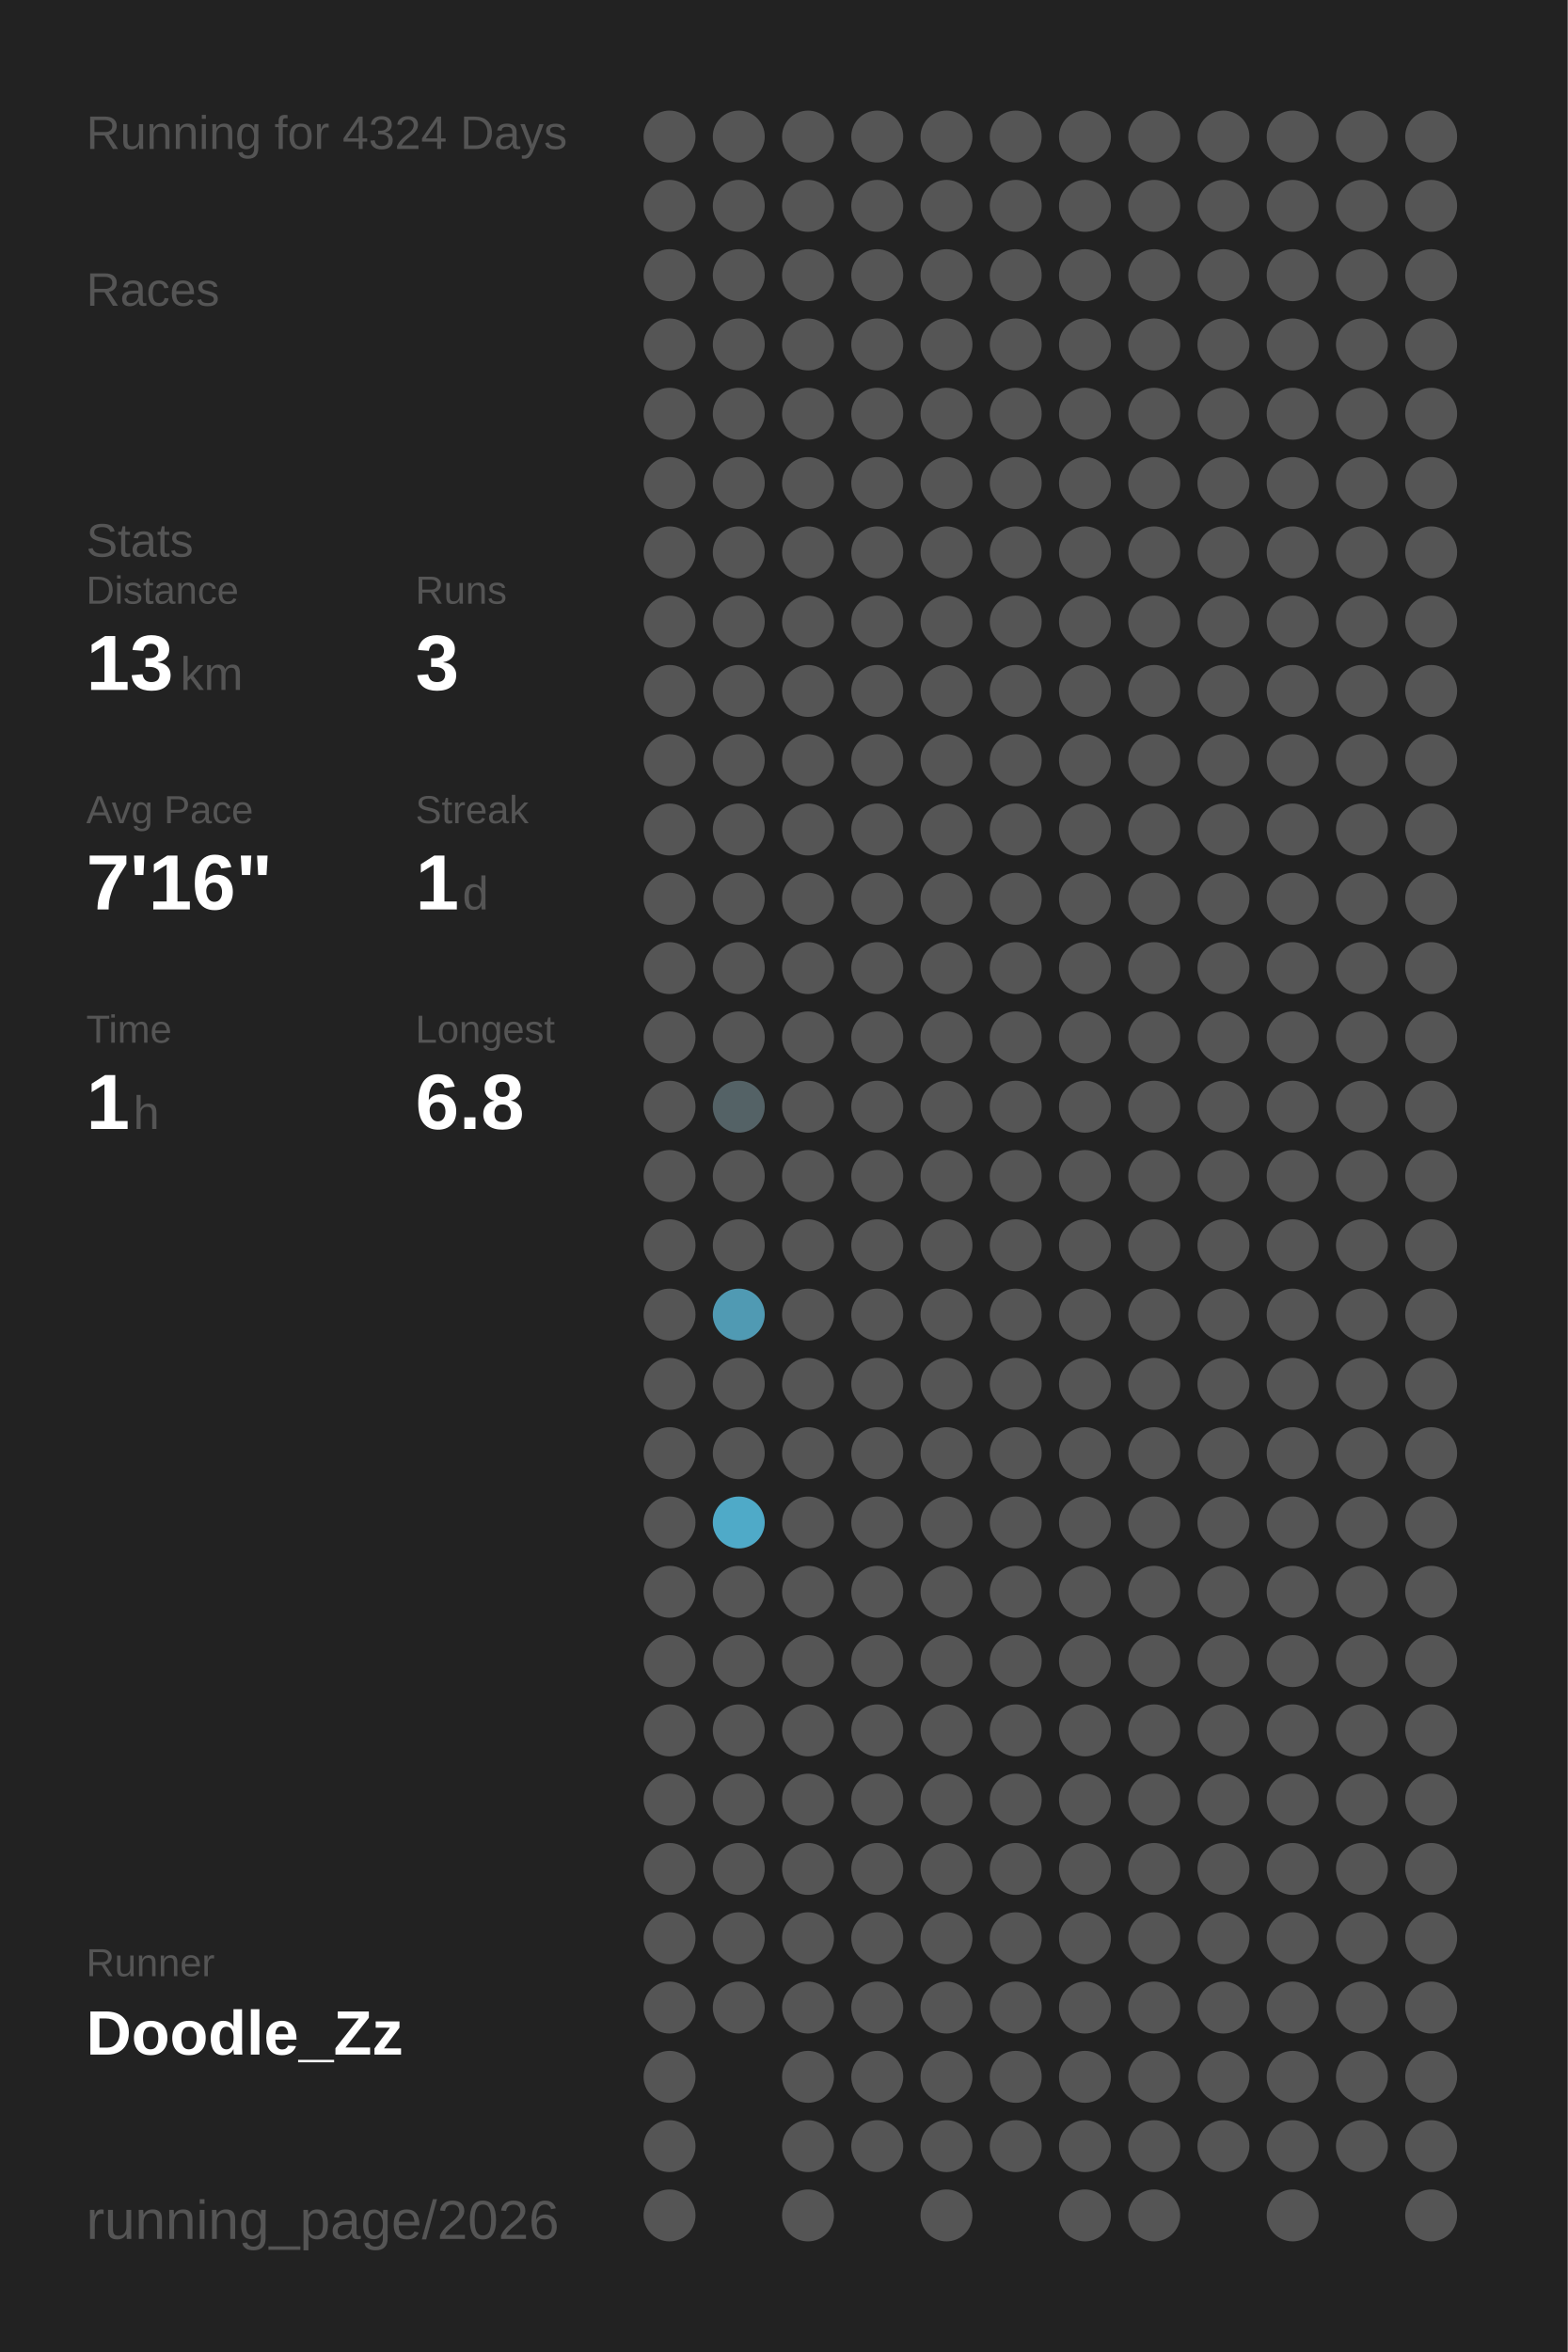
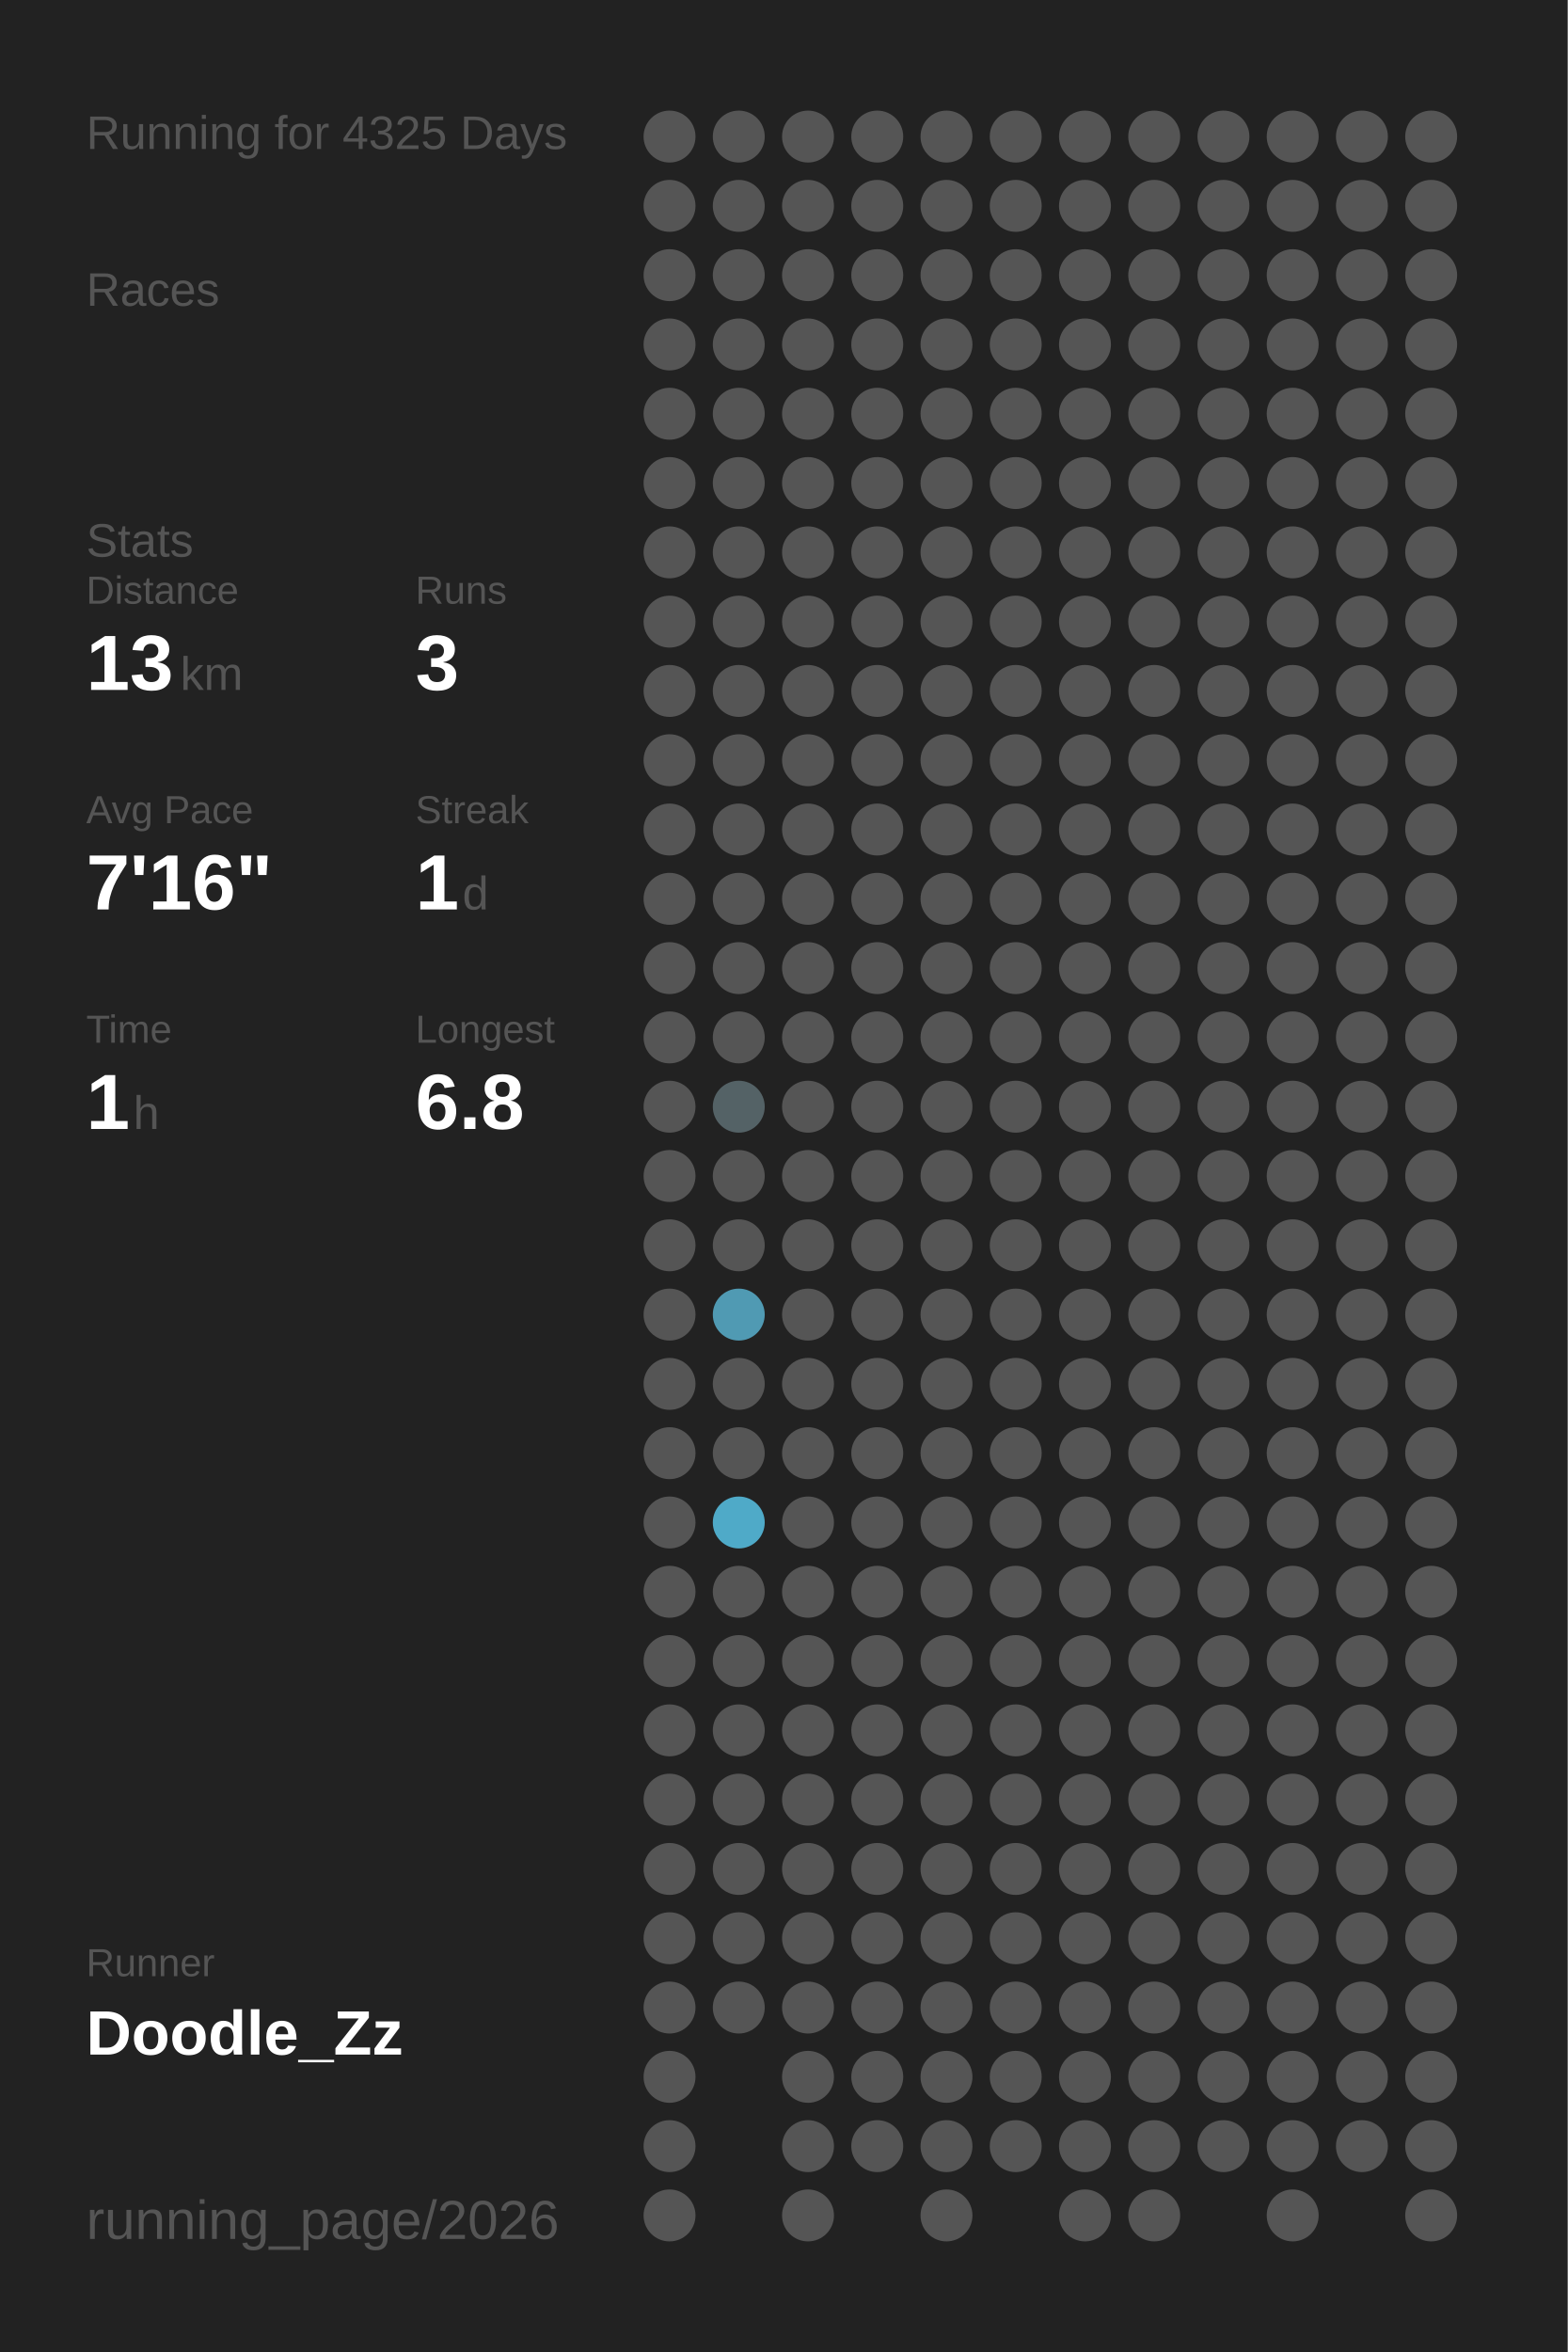
<svg xmlns="http://www.w3.org/2000/svg" baseProfile="full" height="300mm" version="1.1" viewBox="0,0,200,300" width="200mm">
  <defs />
  <rect fill="#222222" height="300" width="200" x="0" y="0" />
-   <text fill="#555555" style="font-size:6px; font-family:Arial;" x="11" y="19">Running for 4324 Days</text>
+   <text fill="#555555" style="font-size:6px; font-family:Arial;" x="11" y="19">Running for 4325 Days</text>
  <text fill="#555555" style="font-size:6px; font-family:Arial;" x="11" y="39">Races</text>
  <text fill="#555555" style="font-size:6px; font-family:Arial;" x="11" y="71">Stats</text>
  <text fill="#555555" style="font-size:5px; font-family:Arial;" x="11" y="77">Distance</text>
  <text fill="#FFFFFF" style="font-size:10px; font-family:Arial; font-weight:bold;" x="11" y="88">13</text>
  <text fill="#555555" style="font-size:6px; font-family:Arial;" x="23" y="88">km</text>
  <text fill="#555555" style="font-size:5px; font-family:Arial;" x="53" y="77">Runs</text>
  <text fill="#FFFFFF" style="font-size:10px; font-family:Arial; font-weight:bold;" x="53" y="88">3</text>
  <text fill="#555555" style="font-size:5px; font-family:Arial;" x="11" y="105">Avg Pace</text>
  <text fill="#FFFFFF" style="font-size:10px; font-family:Arial; font-weight:bold;" x="11" y="116">7'16"</text>
  <text fill="#555555" style="font-size:5px; font-family:Arial;" x="53" y="105">Streak</text>
  <text fill="#FFFFFF" style="font-size:10px; font-family:Arial; font-weight:bold;" x="53" y="116">1</text>
  <text fill="#555555" style="font-size:6px; font-family:Arial;" x="59" y="116">d</text>
  <text fill="#555555" style="font-size:5px; font-family:Arial;" x="11" y="133">Time</text>
  <text fill="#FFFFFF" style="font-size:10px; font-family:Arial; font-weight:bold;" x="11" y="144">1</text>
  <text fill="#555555" style="font-size:6px; font-family:Arial;" x="17" y="144">h</text>
  <text fill="#555555" style="font-size:5px; font-family:Arial;" x="53" y="133">Longest</text>
  <text fill="#FFFFFF" style="font-size:10px; font-family:Arial; font-weight:bold;" x="53" y="144">6.8</text>
  <text fill="#555555" style="font-size:5px; font-family:Arial;" x="11" y="252.065">Runner</text>
  <text fill="#FFFFFF" style="font-size:8px; font-family:Arial; font-weight:bold;" x="11" y="262.065">Doodle_Zz</text>
  <text fill="#555555" style="font-size:7px; font-family:Arial;" x="11" y="285.581">running_page/2026</text>
  <circle cx="85.417" cy="17.419" fill="#555555" r="3.312" />
  <circle cx="85.417" cy="26.258" fill="#555555" r="3.312" />
  <circle cx="85.417" cy="35.097" fill="#555555" r="3.312" />
  <circle cx="85.417" cy="43.935" fill="#555555" r="3.312" />
  <circle cx="85.417" cy="52.774" fill="#555555" r="3.312" />
  <circle cx="85.417" cy="61.613" fill="#555555" r="3.312" />
  <circle cx="85.417" cy="70.452" fill="#555555" r="3.312" />
  <circle cx="85.417" cy="79.29" fill="#555555" r="3.312" />
  <circle cx="85.417" cy="88.129" fill="#555555" r="3.312" />
  <circle cx="85.417" cy="96.968" fill="#555555" r="3.312" />
  <circle cx="85.417" cy="105.806" fill="#555555" r="3.312" />
  <circle cx="85.417" cy="114.645" fill="#555555" r="3.312" />
  <circle cx="85.417" cy="123.484" fill="#555555" r="3.312" />
  <circle cx="85.417" cy="132.323" fill="#555555" r="3.312" />
  <circle cx="85.417" cy="141.161" fill="#555555" r="3.312" />
  <circle cx="85.417" cy="150" fill="#555555" r="3.312" />
  <circle cx="85.417" cy="158.839" fill="#555555" r="3.312" />
  <circle cx="85.417" cy="167.677" fill="#555555" r="3.312" />
  <circle cx="85.417" cy="176.516" fill="#555555" r="3.312" />
  <circle cx="85.417" cy="185.355" fill="#555555" r="3.312" />
  <circle cx="85.417" cy="194.194" fill="#555555" r="3.312" />
  <circle cx="85.417" cy="203.032" fill="#555555" r="3.312" />
  <circle cx="85.417" cy="211.871" fill="#555555" r="3.312" />
  <circle cx="85.417" cy="220.71" fill="#555555" r="3.312" />
  <circle cx="85.417" cy="229.548" fill="#555555" r="3.312" />
  <circle cx="85.417" cy="238.387" fill="#555555" r="3.312" />
  <circle cx="85.417" cy="247.226" fill="#555555" r="3.312" />
  <circle cx="85.417" cy="256.065" fill="#555555" r="3.312" />
  <circle cx="85.417" cy="264.903" fill="#555555" r="3.312" />
  <circle cx="85.417" cy="273.742" fill="#555555" r="3.312" />
  <circle cx="85.417" cy="282.581" fill="#555555" r="3.312" />
  <circle cx="94.25" cy="17.419" fill="#555555" r="3.312" />
  <circle cx="94.25" cy="26.258" fill="#555555" r="3.312" />
  <circle cx="94.25" cy="35.097" fill="#555555" r="3.312" />
  <circle cx="94.25" cy="43.935" fill="#555555" r="3.312" />
  <circle cx="94.25" cy="52.774" fill="#555555" r="3.312" />
  <circle cx="94.25" cy="61.613" fill="#555555" r="3.312" />
  <circle cx="94.25" cy="70.452" fill="#555555" r="3.312" />
  <circle cx="94.25" cy="79.29" fill="#555555" r="3.312" />
  <circle cx="94.25" cy="88.129" fill="#555555" r="3.312" />
  <circle cx="94.25" cy="96.968" fill="#555555" r="3.312" />
  <circle cx="94.25" cy="105.806" fill="#555555" r="3.312" />
  <circle cx="94.25" cy="114.645" fill="#555555" r="3.312" />
  <circle cx="94.25" cy="123.484" fill="#555555" r="3.312" />
  <circle cx="94.25" cy="132.323" fill="#555555" r="3.312" />
  <circle cx="94.25" cy="141.161" fill="#546266" r="3.312" />
  <circle cx="94.25" cy="150" fill="#555555" r="3.312" />
  <circle cx="94.25" cy="158.839" fill="#555555" r="3.312" />
  <circle cx="94.25" cy="167.677" fill="#509ab3" r="3.312" />
  <circle cx="94.25" cy="176.516" fill="#555555" r="3.312" />
  <circle cx="94.25" cy="185.355" fill="#555555" r="3.312" />
  <circle cx="94.25" cy="194.194" fill="#4faac8" r="3.312" />
  <circle cx="94.25" cy="203.032" fill="#555555" r="3.312" />
  <circle cx="94.25" cy="211.871" fill="#555555" r="3.312" />
  <circle cx="94.25" cy="220.71" fill="#555555" r="3.312" />
  <circle cx="94.25" cy="229.548" fill="#555555" r="3.312" />
  <circle cx="94.25" cy="238.387" fill="#555555" r="3.312" />
  <circle cx="94.25" cy="247.226" fill="#555555" r="3.312" />
  <circle cx="94.25" cy="256.065" fill="#555555" r="3.312" />
  <circle cx="103.083" cy="17.419" fill="#555555" r="3.312" />
  <circle cx="103.083" cy="26.258" fill="#555555" r="3.312" />
  <circle cx="103.083" cy="35.097" fill="#555555" r="3.312" />
  <circle cx="103.083" cy="43.935" fill="#555555" r="3.312" />
  <circle cx="103.083" cy="52.774" fill="#555555" r="3.312" />
  <circle cx="103.083" cy="61.613" fill="#555555" r="3.312" />
  <circle cx="103.083" cy="70.452" fill="#555555" r="3.312" />
  <circle cx="103.083" cy="79.29" fill="#555555" r="3.312" />
  <circle cx="103.083" cy="88.129" fill="#555555" r="3.312" />
  <circle cx="103.083" cy="96.968" fill="#555555" r="3.312" />
  <circle cx="103.083" cy="105.806" fill="#555555" r="3.312" />
  <circle cx="103.083" cy="114.645" fill="#555555" r="3.312" />
  <circle cx="103.083" cy="123.484" fill="#555555" r="3.312" />
  <circle cx="103.083" cy="132.323" fill="#555555" r="3.312" />
  <circle cx="103.083" cy="141.161" fill="#555555" r="3.312" />
  <circle cx="103.083" cy="150" fill="#555555" r="3.312" />
  <circle cx="103.083" cy="158.839" fill="#555555" r="3.312" />
  <circle cx="103.083" cy="167.677" fill="#555555" r="3.312" />
  <circle cx="103.083" cy="176.516" fill="#555555" r="3.312" />
  <circle cx="103.083" cy="185.355" fill="#555555" r="3.312" />
  <circle cx="103.083" cy="194.194" fill="#555555" r="3.312" />
  <circle cx="103.083" cy="203.032" fill="#555555" r="3.312" />
  <circle cx="103.083" cy="211.871" fill="#555555" r="3.312" />
  <circle cx="103.083" cy="220.71" fill="#555555" r="3.312" />
  <circle cx="103.083" cy="229.548" fill="#555555" r="3.312" />
  <circle cx="103.083" cy="238.387" fill="#555555" r="3.312" />
  <circle cx="103.083" cy="247.226" fill="#555555" r="3.312" />
  <circle cx="103.083" cy="256.065" fill="#555555" r="3.312" />
  <circle cx="103.083" cy="264.903" fill="#555555" r="3.312" />
  <circle cx="103.083" cy="273.742" fill="#555555" r="3.312" />
  <circle cx="103.083" cy="282.581" fill="#555555" r="3.312" />
  <circle cx="111.917" cy="17.419" fill="#555555" r="3.312" />
  <circle cx="111.917" cy="26.258" fill="#555555" r="3.312" />
  <circle cx="111.917" cy="35.097" fill="#555555" r="3.312" />
  <circle cx="111.917" cy="43.935" fill="#555555" r="3.312" />
  <circle cx="111.917" cy="52.774" fill="#555555" r="3.312" />
  <circle cx="111.917" cy="61.613" fill="#555555" r="3.312" />
  <circle cx="111.917" cy="70.452" fill="#555555" r="3.312" />
  <circle cx="111.917" cy="79.29" fill="#555555" r="3.312" />
  <circle cx="111.917" cy="88.129" fill="#555555" r="3.312" />
  <circle cx="111.917" cy="96.968" fill="#555555" r="3.312" />
  <circle cx="111.917" cy="105.806" fill="#555555" r="3.312" />
  <circle cx="111.917" cy="114.645" fill="#555555" r="3.312" />
  <circle cx="111.917" cy="123.484" fill="#555555" r="3.312" />
  <circle cx="111.917" cy="132.323" fill="#555555" r="3.312" />
  <circle cx="111.917" cy="141.161" fill="#555555" r="3.312" />
  <circle cx="111.917" cy="150" fill="#555555" r="3.312" />
  <circle cx="111.917" cy="158.839" fill="#555555" r="3.312" />
  <circle cx="111.917" cy="167.677" fill="#555555" r="3.312" />
  <circle cx="111.917" cy="176.516" fill="#555555" r="3.312" />
  <circle cx="111.917" cy="185.355" fill="#555555" r="3.312" />
  <circle cx="111.917" cy="194.194" fill="#555555" r="3.312" />
  <circle cx="111.917" cy="203.032" fill="#555555" r="3.312" />
  <circle cx="111.917" cy="211.871" fill="#555555" r="3.312" />
  <circle cx="111.917" cy="220.71" fill="#555555" r="3.312" />
  <circle cx="111.917" cy="229.548" fill="#555555" r="3.312" />
  <circle cx="111.917" cy="238.387" fill="#555555" r="3.312" />
  <circle cx="111.917" cy="247.226" fill="#555555" r="3.312" />
  <circle cx="111.917" cy="256.065" fill="#555555" r="3.312" />
  <circle cx="111.917" cy="264.903" fill="#555555" r="3.312" />
  <circle cx="111.917" cy="273.742" fill="#555555" r="3.312" />
  <circle cx="120.75" cy="17.419" fill="#555555" r="3.312" />
  <circle cx="120.75" cy="26.258" fill="#555555" r="3.312" />
  <circle cx="120.75" cy="35.097" fill="#555555" r="3.312" />
  <circle cx="120.75" cy="43.935" fill="#555555" r="3.312" />
  <circle cx="120.75" cy="52.774" fill="#555555" r="3.312" />
  <circle cx="120.75" cy="61.613" fill="#555555" r="3.312" />
  <circle cx="120.75" cy="70.452" fill="#555555" r="3.312" />
  <circle cx="120.75" cy="79.29" fill="#555555" r="3.312" />
  <circle cx="120.75" cy="88.129" fill="#555555" r="3.312" />
  <circle cx="120.75" cy="96.968" fill="#555555" r="3.312" />
  <circle cx="120.75" cy="105.806" fill="#555555" r="3.312" />
  <circle cx="120.75" cy="114.645" fill="#555555" r="3.312" />
  <circle cx="120.75" cy="123.484" fill="#555555" r="3.312" />
  <circle cx="120.75" cy="132.323" fill="#555555" r="3.312" />
  <circle cx="120.75" cy="141.161" fill="#555555" r="3.312" />
  <circle cx="120.75" cy="150" fill="#555555" r="3.312" />
  <circle cx="120.75" cy="158.839" fill="#555555" r="3.312" />
  <circle cx="120.75" cy="167.677" fill="#555555" r="3.312" />
  <circle cx="120.75" cy="176.516" fill="#555555" r="3.312" />
  <circle cx="120.75" cy="185.355" fill="#555555" r="3.312" />
  <circle cx="120.75" cy="194.194" fill="#555555" r="3.312" />
  <circle cx="120.75" cy="203.032" fill="#555555" r="3.312" />
  <circle cx="120.75" cy="211.871" fill="#555555" r="3.312" />
  <circle cx="120.75" cy="220.71" fill="#555555" r="3.312" />
  <circle cx="120.75" cy="229.548" fill="#555555" r="3.312" />
  <circle cx="120.75" cy="238.387" fill="#555555" r="3.312" />
  <circle cx="120.75" cy="247.226" fill="#555555" r="3.312" />
  <circle cx="120.75" cy="256.065" fill="#555555" r="3.312" />
  <circle cx="120.75" cy="264.903" fill="#555555" r="3.312" />
  <circle cx="120.75" cy="273.742" fill="#555555" r="3.312" />
  <circle cx="120.75" cy="282.581" fill="#555555" r="3.312" />
  <circle cx="129.583" cy="17.419" fill="#555555" r="3.312" />
  <circle cx="129.583" cy="26.258" fill="#555555" r="3.312" />
  <circle cx="129.583" cy="35.097" fill="#555555" r="3.312" />
  <circle cx="129.583" cy="43.935" fill="#555555" r="3.312" />
  <circle cx="129.583" cy="52.774" fill="#555555" r="3.312" />
  <circle cx="129.583" cy="61.613" fill="#555555" r="3.312" />
  <circle cx="129.583" cy="70.452" fill="#555555" r="3.312" />
  <circle cx="129.583" cy="79.29" fill="#555555" r="3.312" />
  <circle cx="129.583" cy="88.129" fill="#555555" r="3.312" />
  <circle cx="129.583" cy="96.968" fill="#555555" r="3.312" />
  <circle cx="129.583" cy="105.806" fill="#555555" r="3.312" />
  <circle cx="129.583" cy="114.645" fill="#555555" r="3.312" />
  <circle cx="129.583" cy="123.484" fill="#555555" r="3.312" />
  <circle cx="129.583" cy="132.323" fill="#555555" r="3.312" />
  <circle cx="129.583" cy="141.161" fill="#555555" r="3.312" />
  <circle cx="129.583" cy="150" fill="#555555" r="3.312" />
  <circle cx="129.583" cy="158.839" fill="#555555" r="3.312" />
  <circle cx="129.583" cy="167.677" fill="#555555" r="3.312" />
  <circle cx="129.583" cy="176.516" fill="#555555" r="3.312" />
  <circle cx="129.583" cy="185.355" fill="#555555" r="3.312" />
  <circle cx="129.583" cy="194.194" fill="#555555" r="3.312" />
  <circle cx="129.583" cy="203.032" fill="#555555" r="3.312" />
  <circle cx="129.583" cy="211.871" fill="#555555" r="3.312" />
  <circle cx="129.583" cy="220.71" fill="#555555" r="3.312" />
  <circle cx="129.583" cy="229.548" fill="#555555" r="3.312" />
  <circle cx="129.583" cy="238.387" fill="#555555" r="3.312" />
  <circle cx="129.583" cy="247.226" fill="#555555" r="3.312" />
  <circle cx="129.583" cy="256.065" fill="#555555" r="3.312" />
  <circle cx="129.583" cy="264.903" fill="#555555" r="3.312" />
  <circle cx="129.583" cy="273.742" fill="#555555" r="3.312" />
  <circle cx="138.417" cy="17.419" fill="#555555" r="3.312" />
  <circle cx="138.417" cy="26.258" fill="#555555" r="3.312" />
  <circle cx="138.417" cy="35.097" fill="#555555" r="3.312" />
  <circle cx="138.417" cy="43.935" fill="#555555" r="3.312" />
  <circle cx="138.417" cy="52.774" fill="#555555" r="3.312" />
  <circle cx="138.417" cy="61.613" fill="#555555" r="3.312" />
  <circle cx="138.417" cy="70.452" fill="#555555" r="3.312" />
  <circle cx="138.417" cy="79.29" fill="#555555" r="3.312" />
  <circle cx="138.417" cy="88.129" fill="#555555" r="3.312" />
  <circle cx="138.417" cy="96.968" fill="#555555" r="3.312" />
  <circle cx="138.417" cy="105.806" fill="#555555" r="3.312" />
  <circle cx="138.417" cy="114.645" fill="#555555" r="3.312" />
  <circle cx="138.417" cy="123.484" fill="#555555" r="3.312" />
  <circle cx="138.417" cy="132.323" fill="#555555" r="3.312" />
  <circle cx="138.417" cy="141.161" fill="#555555" r="3.312" />
  <circle cx="138.417" cy="150" fill="#555555" r="3.312" />
  <circle cx="138.417" cy="158.839" fill="#555555" r="3.312" />
  <circle cx="138.417" cy="167.677" fill="#555555" r="3.312" />
  <circle cx="138.417" cy="176.516" fill="#555555" r="3.312" />
  <circle cx="138.417" cy="185.355" fill="#555555" r="3.312" />
  <circle cx="138.417" cy="194.194" fill="#555555" r="3.312" />
  <circle cx="138.417" cy="203.032" fill="#555555" r="3.312" />
  <circle cx="138.417" cy="211.871" fill="#555555" r="3.312" />
  <circle cx="138.417" cy="220.71" fill="#555555" r="3.312" />
  <circle cx="138.417" cy="229.548" fill="#555555" r="3.312" />
  <circle cx="138.417" cy="238.387" fill="#555555" r="3.312" />
  <circle cx="138.417" cy="247.226" fill="#555555" r="3.312" />
  <circle cx="138.417" cy="256.065" fill="#555555" r="3.312" />
  <circle cx="138.417" cy="264.903" fill="#555555" r="3.312" />
  <circle cx="138.417" cy="273.742" fill="#555555" r="3.312" />
  <circle cx="138.417" cy="282.581" fill="#555555" r="3.312" />
  <circle cx="147.25" cy="17.419" fill="#555555" r="3.312" />
  <circle cx="147.25" cy="26.258" fill="#555555" r="3.312" />
  <circle cx="147.25" cy="35.097" fill="#555555" r="3.312" />
  <circle cx="147.25" cy="43.935" fill="#555555" r="3.312" />
  <circle cx="147.25" cy="52.774" fill="#555555" r="3.312" />
  <circle cx="147.25" cy="61.613" fill="#555555" r="3.312" />
  <circle cx="147.25" cy="70.452" fill="#555555" r="3.312" />
  <circle cx="147.25" cy="79.29" fill="#555555" r="3.312" />
  <circle cx="147.25" cy="88.129" fill="#555555" r="3.312" />
  <circle cx="147.25" cy="96.968" fill="#555555" r="3.312" />
  <circle cx="147.25" cy="105.806" fill="#555555" r="3.312" />
  <circle cx="147.25" cy="114.645" fill="#555555" r="3.312" />
  <circle cx="147.25" cy="123.484" fill="#555555" r="3.312" />
  <circle cx="147.25" cy="132.323" fill="#555555" r="3.312" />
  <circle cx="147.25" cy="141.161" fill="#555555" r="3.312" />
  <circle cx="147.25" cy="150" fill="#555555" r="3.312" />
  <circle cx="147.25" cy="158.839" fill="#555555" r="3.312" />
  <circle cx="147.25" cy="167.677" fill="#555555" r="3.312" />
  <circle cx="147.25" cy="176.516" fill="#555555" r="3.312" />
  <circle cx="147.25" cy="185.355" fill="#555555" r="3.312" />
  <circle cx="147.25" cy="194.194" fill="#555555" r="3.312" />
  <circle cx="147.25" cy="203.032" fill="#555555" r="3.312" />
  <circle cx="147.25" cy="211.871" fill="#555555" r="3.312" />
  <circle cx="147.25" cy="220.71" fill="#555555" r="3.312" />
  <circle cx="147.25" cy="229.548" fill="#555555" r="3.312" />
  <circle cx="147.25" cy="238.387" fill="#555555" r="3.312" />
  <circle cx="147.25" cy="247.226" fill="#555555" r="3.312" />
  <circle cx="147.25" cy="256.065" fill="#555555" r="3.312" />
  <circle cx="147.25" cy="264.903" fill="#555555" r="3.312" />
  <circle cx="147.25" cy="273.742" fill="#555555" r="3.312" />
  <circle cx="147.25" cy="282.581" fill="#555555" r="3.312" />
  <circle cx="156.083" cy="17.419" fill="#555555" r="3.312" />
  <circle cx="156.083" cy="26.258" fill="#555555" r="3.312" />
  <circle cx="156.083" cy="35.097" fill="#555555" r="3.312" />
  <circle cx="156.083" cy="43.935" fill="#555555" r="3.312" />
  <circle cx="156.083" cy="52.774" fill="#555555" r="3.312" />
  <circle cx="156.083" cy="61.613" fill="#555555" r="3.312" />
  <circle cx="156.083" cy="70.452" fill="#555555" r="3.312" />
  <circle cx="156.083" cy="79.29" fill="#555555" r="3.312" />
  <circle cx="156.083" cy="88.129" fill="#555555" r="3.312" />
  <circle cx="156.083" cy="96.968" fill="#555555" r="3.312" />
  <circle cx="156.083" cy="105.806" fill="#555555" r="3.312" />
  <circle cx="156.083" cy="114.645" fill="#555555" r="3.312" />
  <circle cx="156.083" cy="123.484" fill="#555555" r="3.312" />
  <circle cx="156.083" cy="132.323" fill="#555555" r="3.312" />
  <circle cx="156.083" cy="141.161" fill="#555555" r="3.312" />
  <circle cx="156.083" cy="150" fill="#555555" r="3.312" />
  <circle cx="156.083" cy="158.839" fill="#555555" r="3.312" />
  <circle cx="156.083" cy="167.677" fill="#555555" r="3.312" />
  <circle cx="156.083" cy="176.516" fill="#555555" r="3.312" />
  <circle cx="156.083" cy="185.355" fill="#555555" r="3.312" />
  <circle cx="156.083" cy="194.194" fill="#555555" r="3.312" />
  <circle cx="156.083" cy="203.032" fill="#555555" r="3.312" />
  <circle cx="156.083" cy="211.871" fill="#555555" r="3.312" />
  <circle cx="156.083" cy="220.71" fill="#555555" r="3.312" />
  <circle cx="156.083" cy="229.548" fill="#555555" r="3.312" />
  <circle cx="156.083" cy="238.387" fill="#555555" r="3.312" />
  <circle cx="156.083" cy="247.226" fill="#555555" r="3.312" />
  <circle cx="156.083" cy="256.065" fill="#555555" r="3.312" />
  <circle cx="156.083" cy="264.903" fill="#555555" r="3.312" />
  <circle cx="156.083" cy="273.742" fill="#555555" r="3.312" />
  <circle cx="164.917" cy="17.419" fill="#555555" r="3.312" />
  <circle cx="164.917" cy="26.258" fill="#555555" r="3.312" />
  <circle cx="164.917" cy="35.097" fill="#555555" r="3.312" />
  <circle cx="164.917" cy="43.935" fill="#555555" r="3.312" />
  <circle cx="164.917" cy="52.774" fill="#555555" r="3.312" />
  <circle cx="164.917" cy="61.613" fill="#555555" r="3.312" />
  <circle cx="164.917" cy="70.452" fill="#555555" r="3.312" />
  <circle cx="164.917" cy="79.29" fill="#555555" r="3.312" />
  <circle cx="164.917" cy="88.129" fill="#555555" r="3.312" />
  <circle cx="164.917" cy="96.968" fill="#555555" r="3.312" />
  <circle cx="164.917" cy="105.806" fill="#555555" r="3.312" />
  <circle cx="164.917" cy="114.645" fill="#555555" r="3.312" />
  <circle cx="164.917" cy="123.484" fill="#555555" r="3.312" />
  <circle cx="164.917" cy="132.323" fill="#555555" r="3.312" />
  <circle cx="164.917" cy="141.161" fill="#555555" r="3.312" />
  <circle cx="164.917" cy="150" fill="#555555" r="3.312" />
  <circle cx="164.917" cy="158.839" fill="#555555" r="3.312" />
  <circle cx="164.917" cy="167.677" fill="#555555" r="3.312" />
  <circle cx="164.917" cy="176.516" fill="#555555" r="3.312" />
  <circle cx="164.917" cy="185.355" fill="#555555" r="3.312" />
  <circle cx="164.917" cy="194.194" fill="#555555" r="3.312" />
  <circle cx="164.917" cy="203.032" fill="#555555" r="3.312" />
  <circle cx="164.917" cy="211.871" fill="#555555" r="3.312" />
  <circle cx="164.917" cy="220.71" fill="#555555" r="3.312" />
  <circle cx="164.917" cy="229.548" fill="#555555" r="3.312" />
  <circle cx="164.917" cy="238.387" fill="#555555" r="3.312" />
  <circle cx="164.917" cy="247.226" fill="#555555" r="3.312" />
  <circle cx="164.917" cy="256.065" fill="#555555" r="3.312" />
  <circle cx="164.917" cy="264.903" fill="#555555" r="3.312" />
  <circle cx="164.917" cy="273.742" fill="#555555" r="3.312" />
  <circle cx="164.917" cy="282.581" fill="#555555" r="3.312" />
  <circle cx="173.75" cy="17.419" fill="#555555" r="3.312" />
  <circle cx="173.75" cy="26.258" fill="#555555" r="3.312" />
  <circle cx="173.75" cy="35.097" fill="#555555" r="3.312" />
  <circle cx="173.75" cy="43.935" fill="#555555" r="3.312" />
  <circle cx="173.75" cy="52.774" fill="#555555" r="3.312" />
  <circle cx="173.75" cy="61.613" fill="#555555" r="3.312" />
  <circle cx="173.75" cy="70.452" fill="#555555" r="3.312" />
  <circle cx="173.75" cy="79.29" fill="#555555" r="3.312" />
  <circle cx="173.75" cy="88.129" fill="#555555" r="3.312" />
  <circle cx="173.75" cy="96.968" fill="#555555" r="3.312" />
  <circle cx="173.75" cy="105.806" fill="#555555" r="3.312" />
  <circle cx="173.75" cy="114.645" fill="#555555" r="3.312" />
  <circle cx="173.75" cy="123.484" fill="#555555" r="3.312" />
  <circle cx="173.75" cy="132.323" fill="#555555" r="3.312" />
  <circle cx="173.75" cy="141.161" fill="#555555" r="3.312" />
  <circle cx="173.75" cy="150" fill="#555555" r="3.312" />
  <circle cx="173.75" cy="158.839" fill="#555555" r="3.312" />
  <circle cx="173.75" cy="167.677" fill="#555555" r="3.312" />
  <circle cx="173.75" cy="176.516" fill="#555555" r="3.312" />
  <circle cx="173.75" cy="185.355" fill="#555555" r="3.312" />
  <circle cx="173.75" cy="194.194" fill="#555555" r="3.312" />
  <circle cx="173.75" cy="203.032" fill="#555555" r="3.312" />
  <circle cx="173.75" cy="211.871" fill="#555555" r="3.312" />
  <circle cx="173.75" cy="220.71" fill="#555555" r="3.312" />
  <circle cx="173.75" cy="229.548" fill="#555555" r="3.312" />
  <circle cx="173.75" cy="238.387" fill="#555555" r="3.312" />
  <circle cx="173.75" cy="247.226" fill="#555555" r="3.312" />
  <circle cx="173.75" cy="256.065" fill="#555555" r="3.312" />
  <circle cx="173.75" cy="264.903" fill="#555555" r="3.312" />
  <circle cx="173.75" cy="273.742" fill="#555555" r="3.312" />
  <circle cx="182.583" cy="17.419" fill="#555555" r="3.312" />
  <circle cx="182.583" cy="26.258" fill="#555555" r="3.312" />
  <circle cx="182.583" cy="35.097" fill="#555555" r="3.312" />
  <circle cx="182.583" cy="43.935" fill="#555555" r="3.312" />
  <circle cx="182.583" cy="52.774" fill="#555555" r="3.312" />
  <circle cx="182.583" cy="61.613" fill="#555555" r="3.312" />
  <circle cx="182.583" cy="70.452" fill="#555555" r="3.312" />
  <circle cx="182.583" cy="79.29" fill="#555555" r="3.312" />
  <circle cx="182.583" cy="88.129" fill="#555555" r="3.312" />
  <circle cx="182.583" cy="96.968" fill="#555555" r="3.312" />
  <circle cx="182.583" cy="105.806" fill="#555555" r="3.312" />
  <circle cx="182.583" cy="114.645" fill="#555555" r="3.312" />
  <circle cx="182.583" cy="123.484" fill="#555555" r="3.312" />
  <circle cx="182.583" cy="132.323" fill="#555555" r="3.312" />
  <circle cx="182.583" cy="141.161" fill="#555555" r="3.312" />
  <circle cx="182.583" cy="150" fill="#555555" r="3.312" />
  <circle cx="182.583" cy="158.839" fill="#555555" r="3.312" />
  <circle cx="182.583" cy="167.677" fill="#555555" r="3.312" />
  <circle cx="182.583" cy="176.516" fill="#555555" r="3.312" />
  <circle cx="182.583" cy="185.355" fill="#555555" r="3.312" />
  <circle cx="182.583" cy="194.194" fill="#555555" r="3.312" />
  <circle cx="182.583" cy="203.032" fill="#555555" r="3.312" />
  <circle cx="182.583" cy="211.871" fill="#555555" r="3.312" />
  <circle cx="182.583" cy="220.71" fill="#555555" r="3.312" />
  <circle cx="182.583" cy="229.548" fill="#555555" r="3.312" />
  <circle cx="182.583" cy="238.387" fill="#555555" r="3.312" />
  <circle cx="182.583" cy="247.226" fill="#555555" r="3.312" />
  <circle cx="182.583" cy="256.065" fill="#555555" r="3.312" />
  <circle cx="182.583" cy="264.903" fill="#555555" r="3.312" />
  <circle cx="182.583" cy="273.742" fill="#555555" r="3.312" />
  <circle cx="182.583" cy="282.581" fill="#555555" r="3.312" />
</svg>
